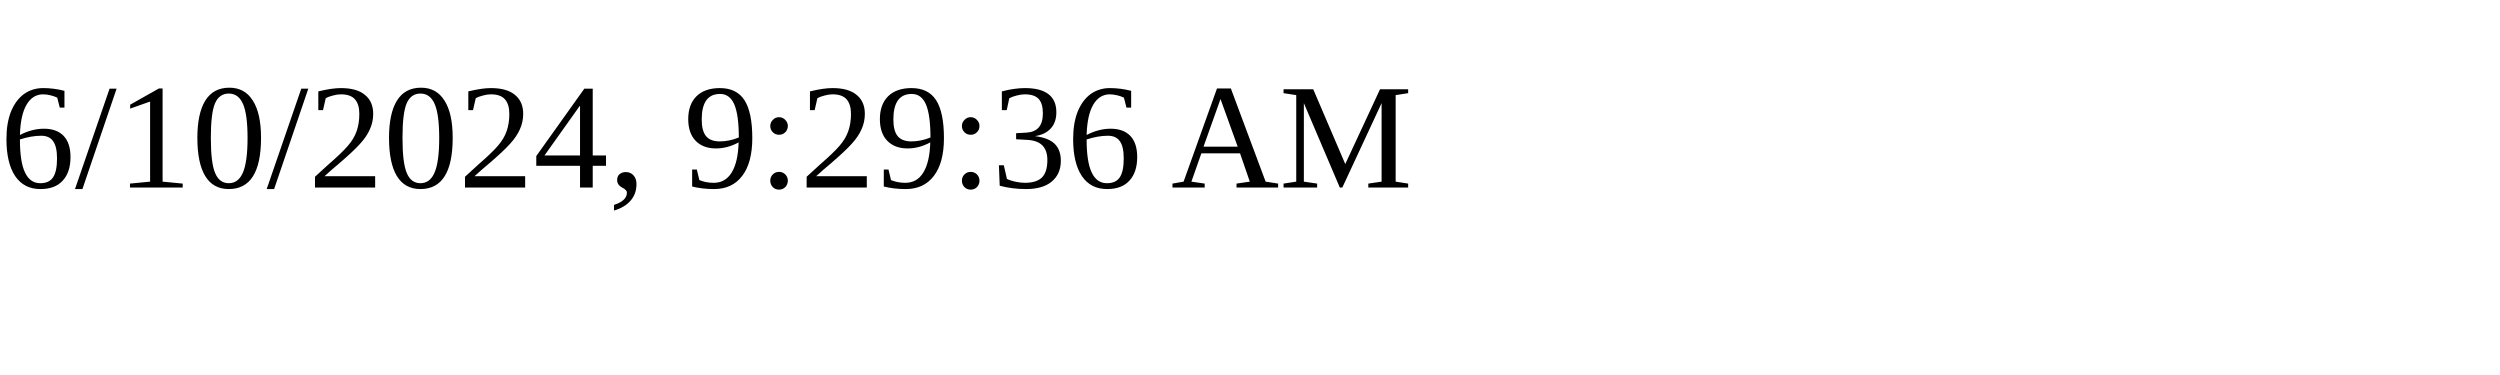
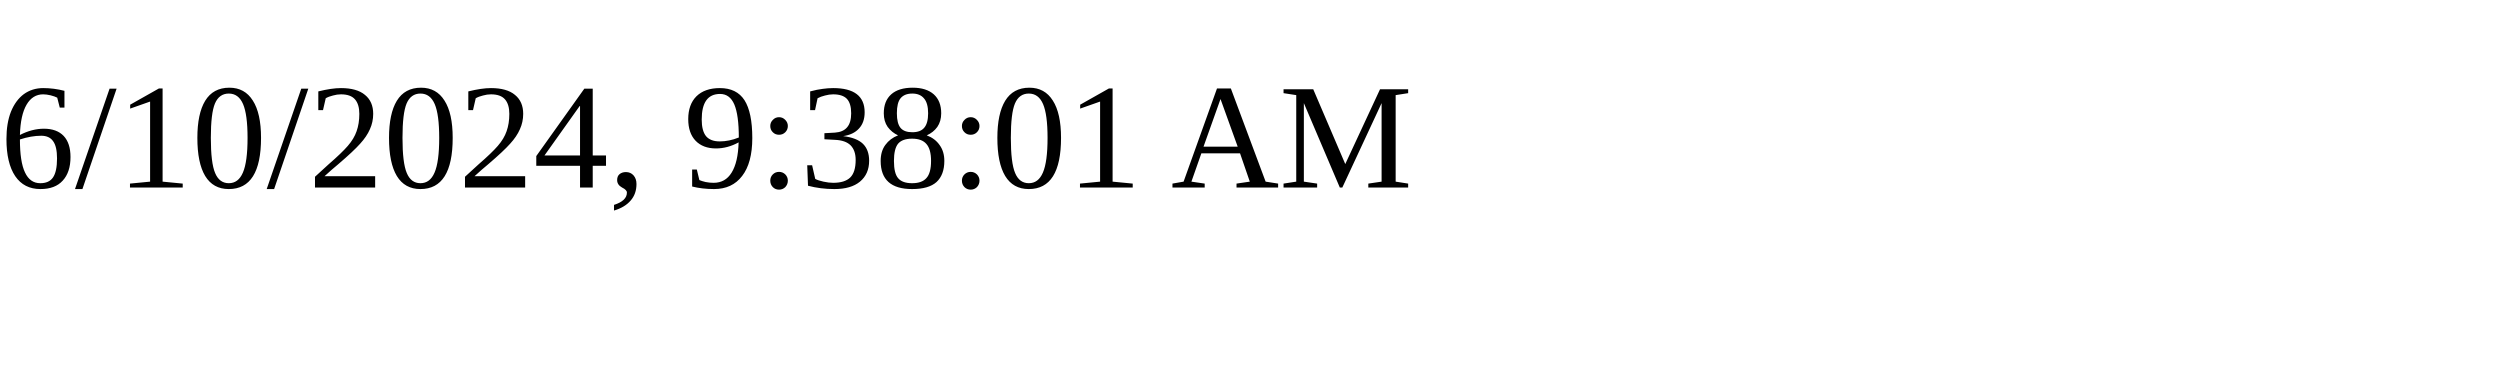
<svg xmlns="http://www.w3.org/2000/svg" height="30" width="200">
-   <text x="0" y="15">6/10/2024, 9:29:36 AM</text>
+   <text x="0" y="15">6/10/2024, 9:38:01 AM</text>
</svg>
